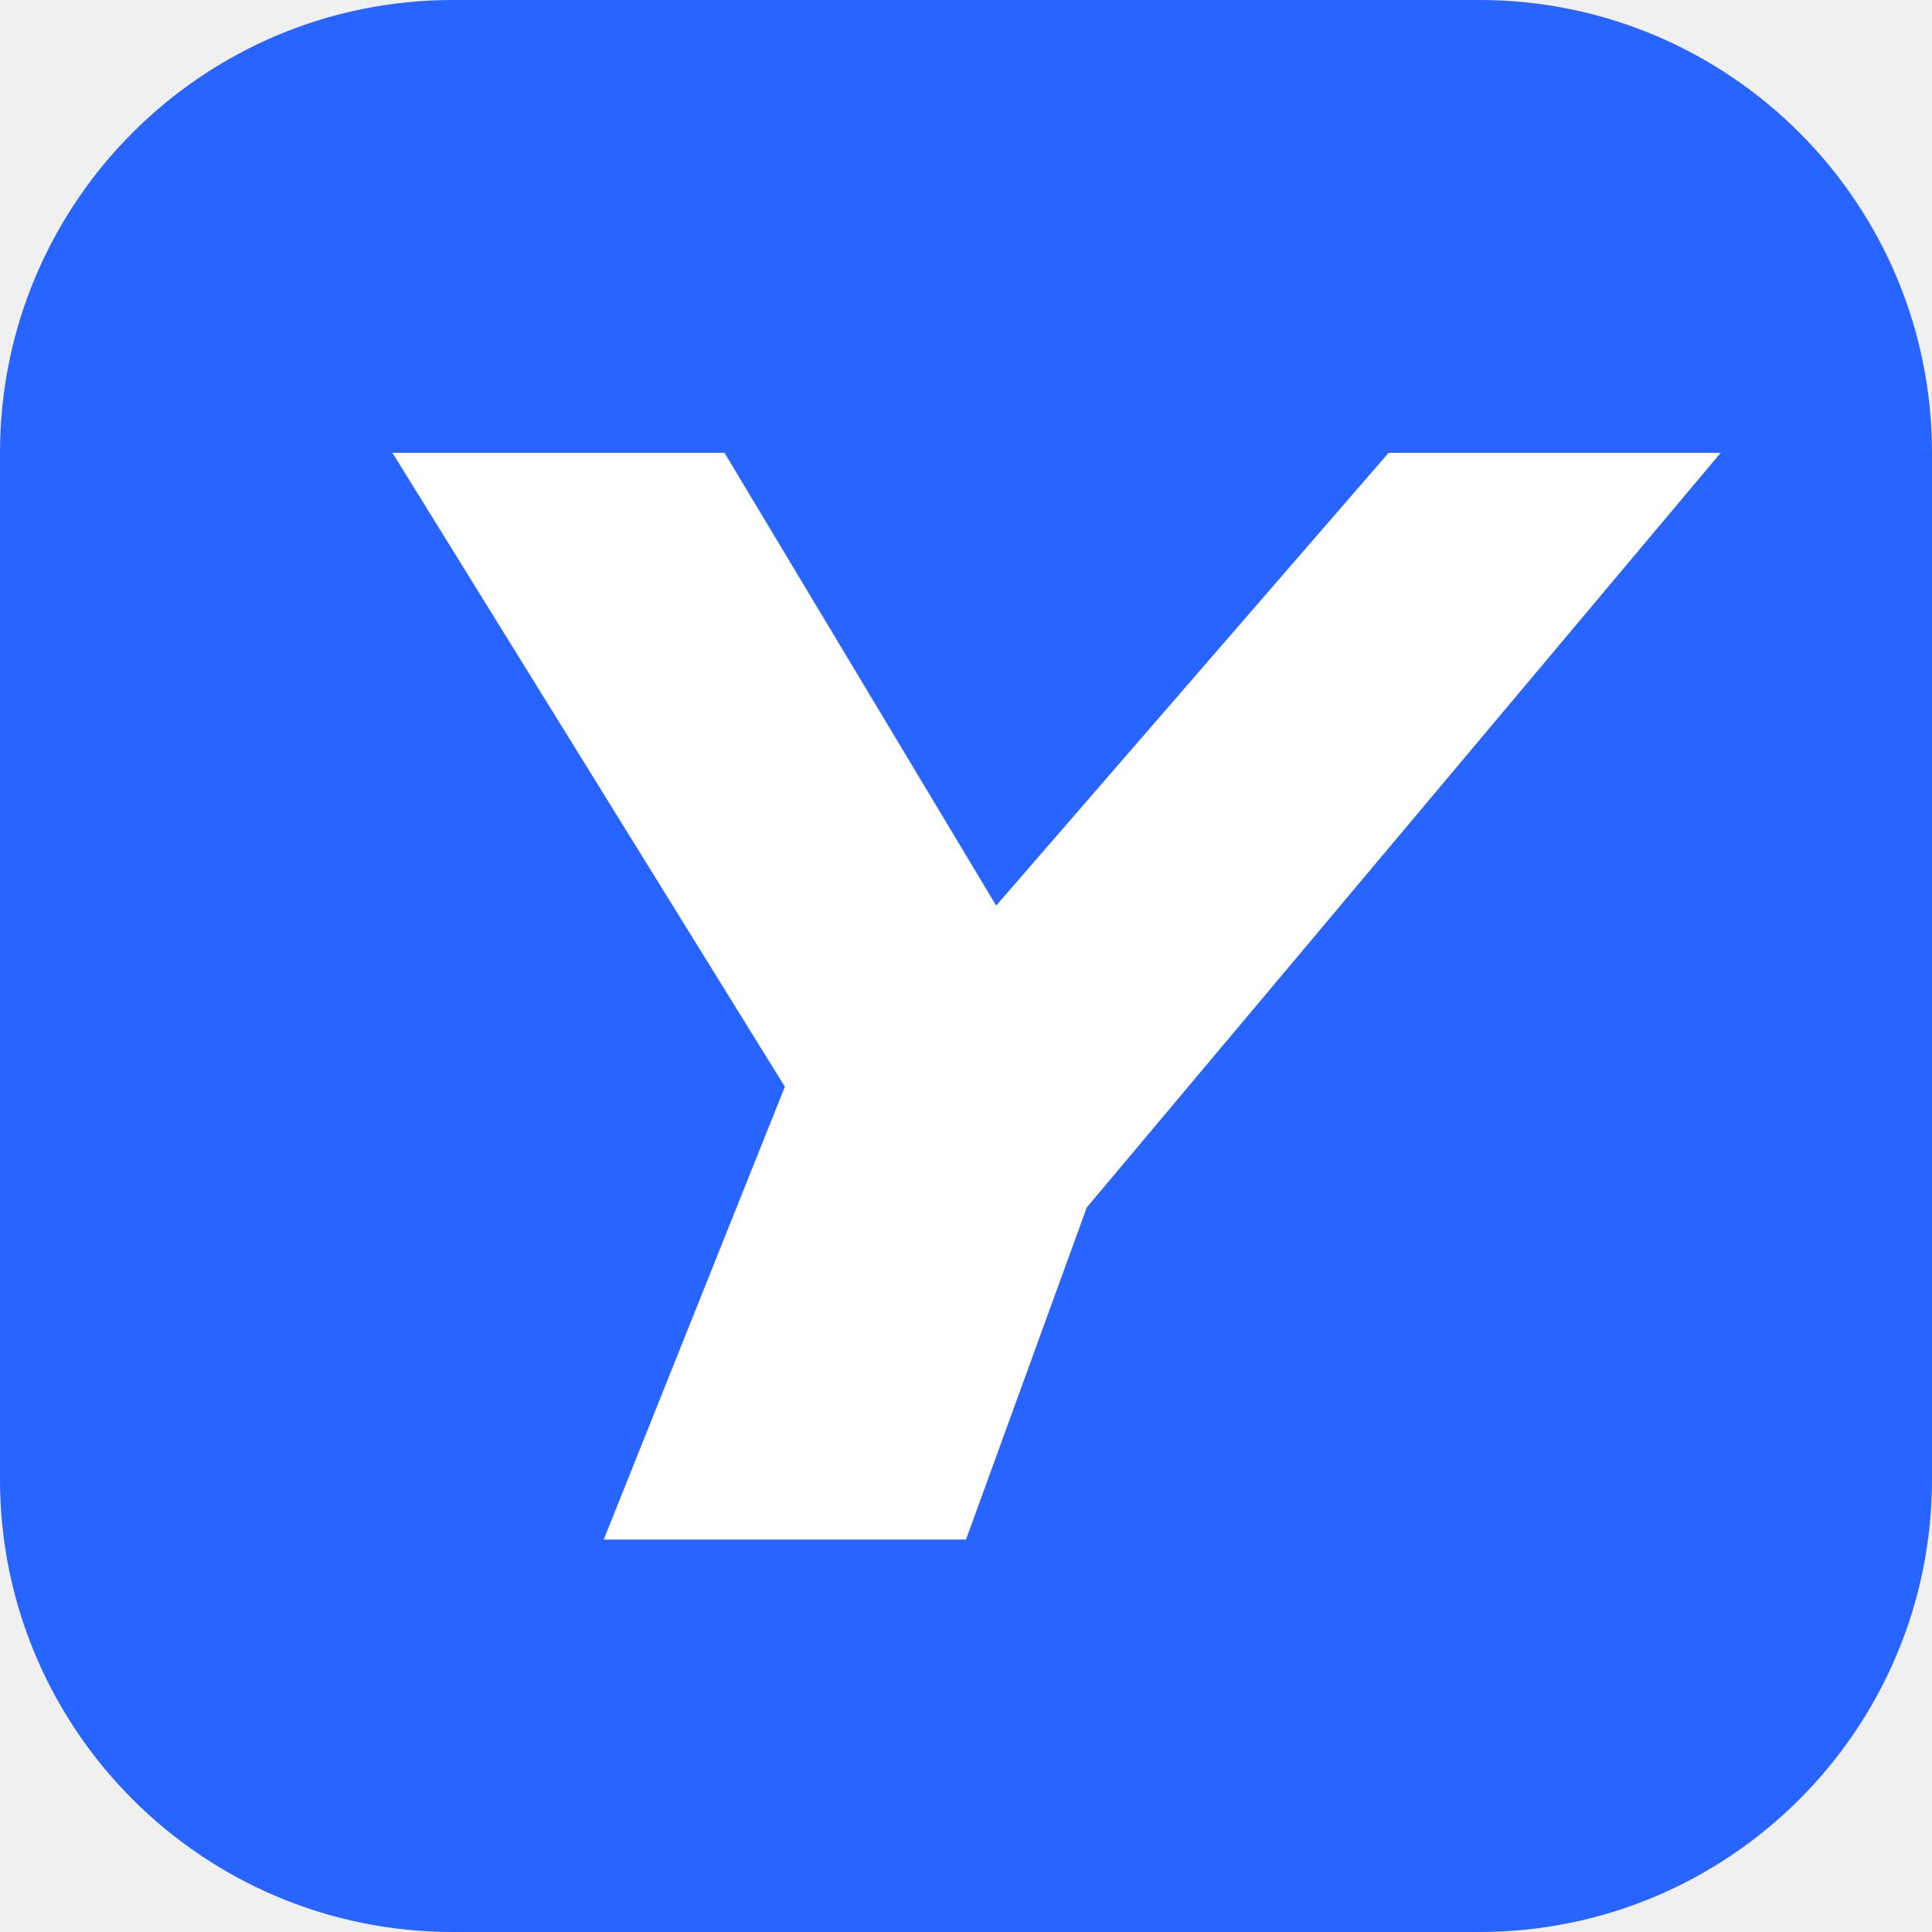
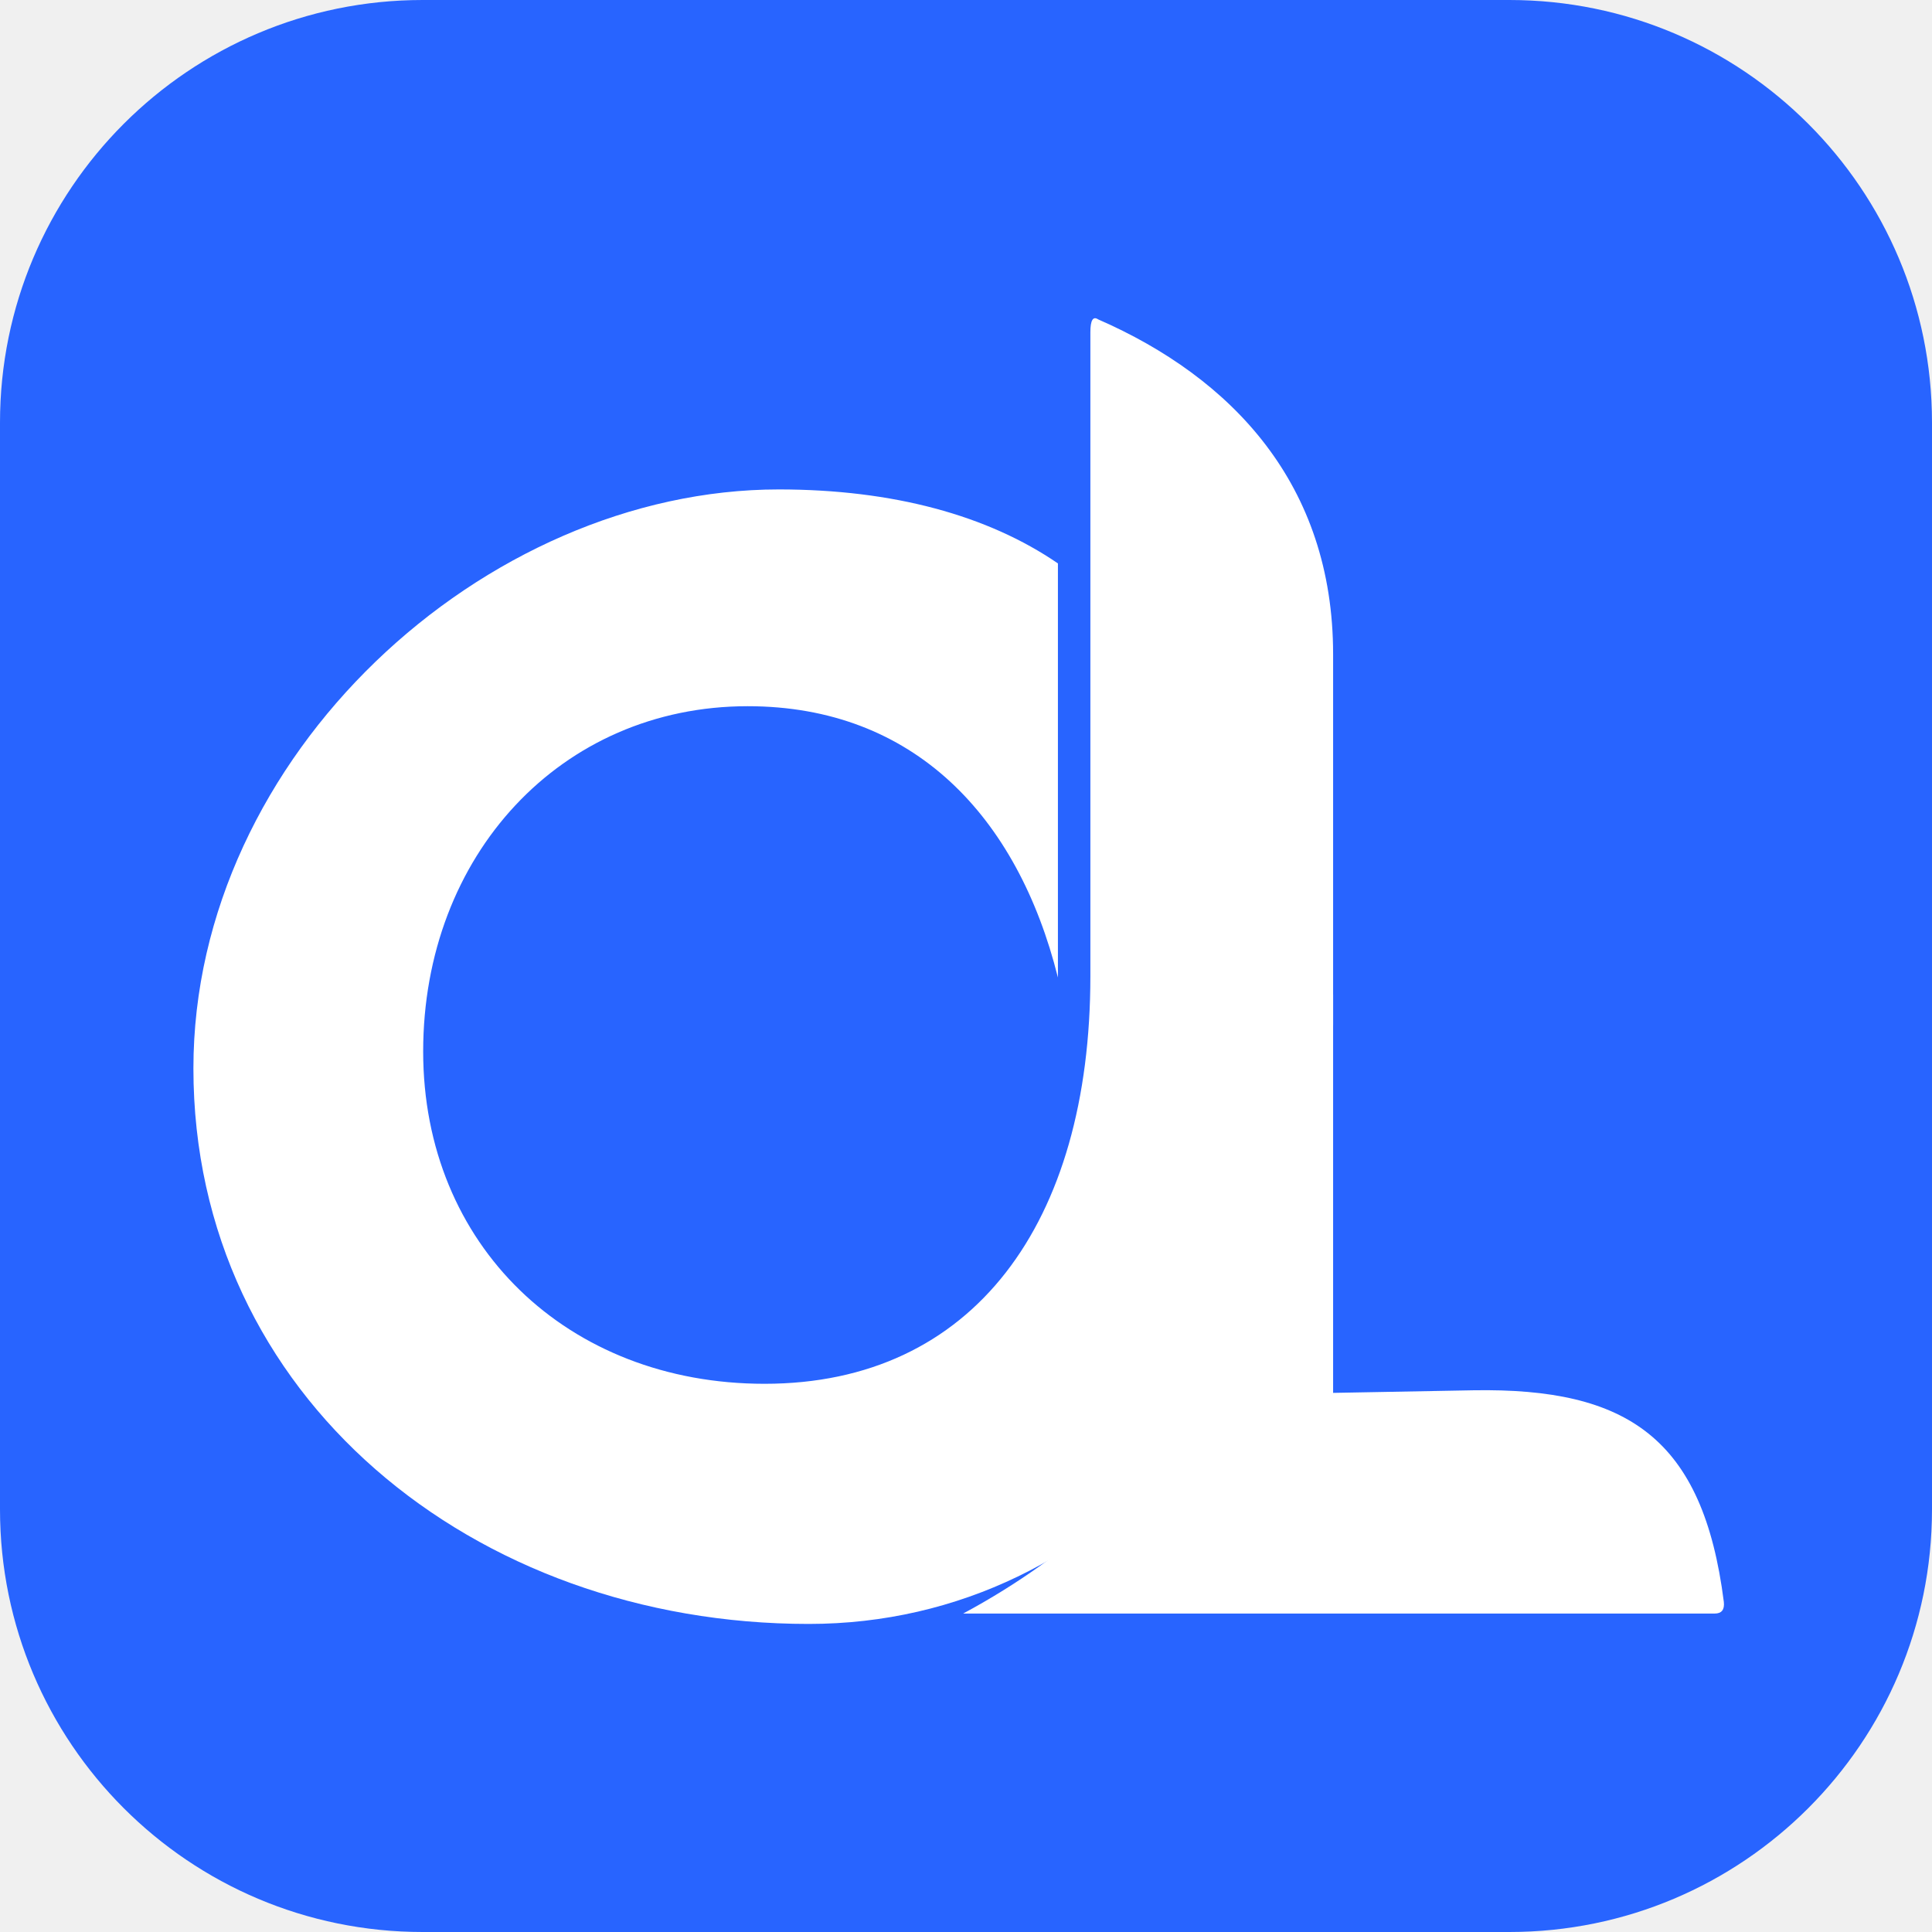
<svg xmlns="http://www.w3.org/2000/svg" viewBox="0 0 64 64">
-   <rect width="64" height="64" rx="15" fill="#2864ff" />
-   <path d="M13 15h11l9 15 13-15h11L36 40l-4 11H20l6-15Z" fill="white" />
+   <rect width="64" height="64" rx="14" fill="#2864ff" />
+   <g transform="translate(0 8) scale(.043)" fill="#fff">
+     <path d="M1027 580V887L1135 885C1254 883 1312 922 1328 1048Q1329 1057 1321 1057H742C913 965 1005 807 1027 580Z" />
+     <path d="M846 60C949 105 1027 187 1027 318V603C1027 857 855 1065 623 1065C365 1065 149 890 149 637C149 396 373 191 600 191C688 191 761 211 815 248V567C784 443 704 358 576 358C432 358 326 473 326 624C326 773 437 880 589 880C750 880 840 756 840 566V70Q840 56 846 60Z" />
+   </g>
</svg>
